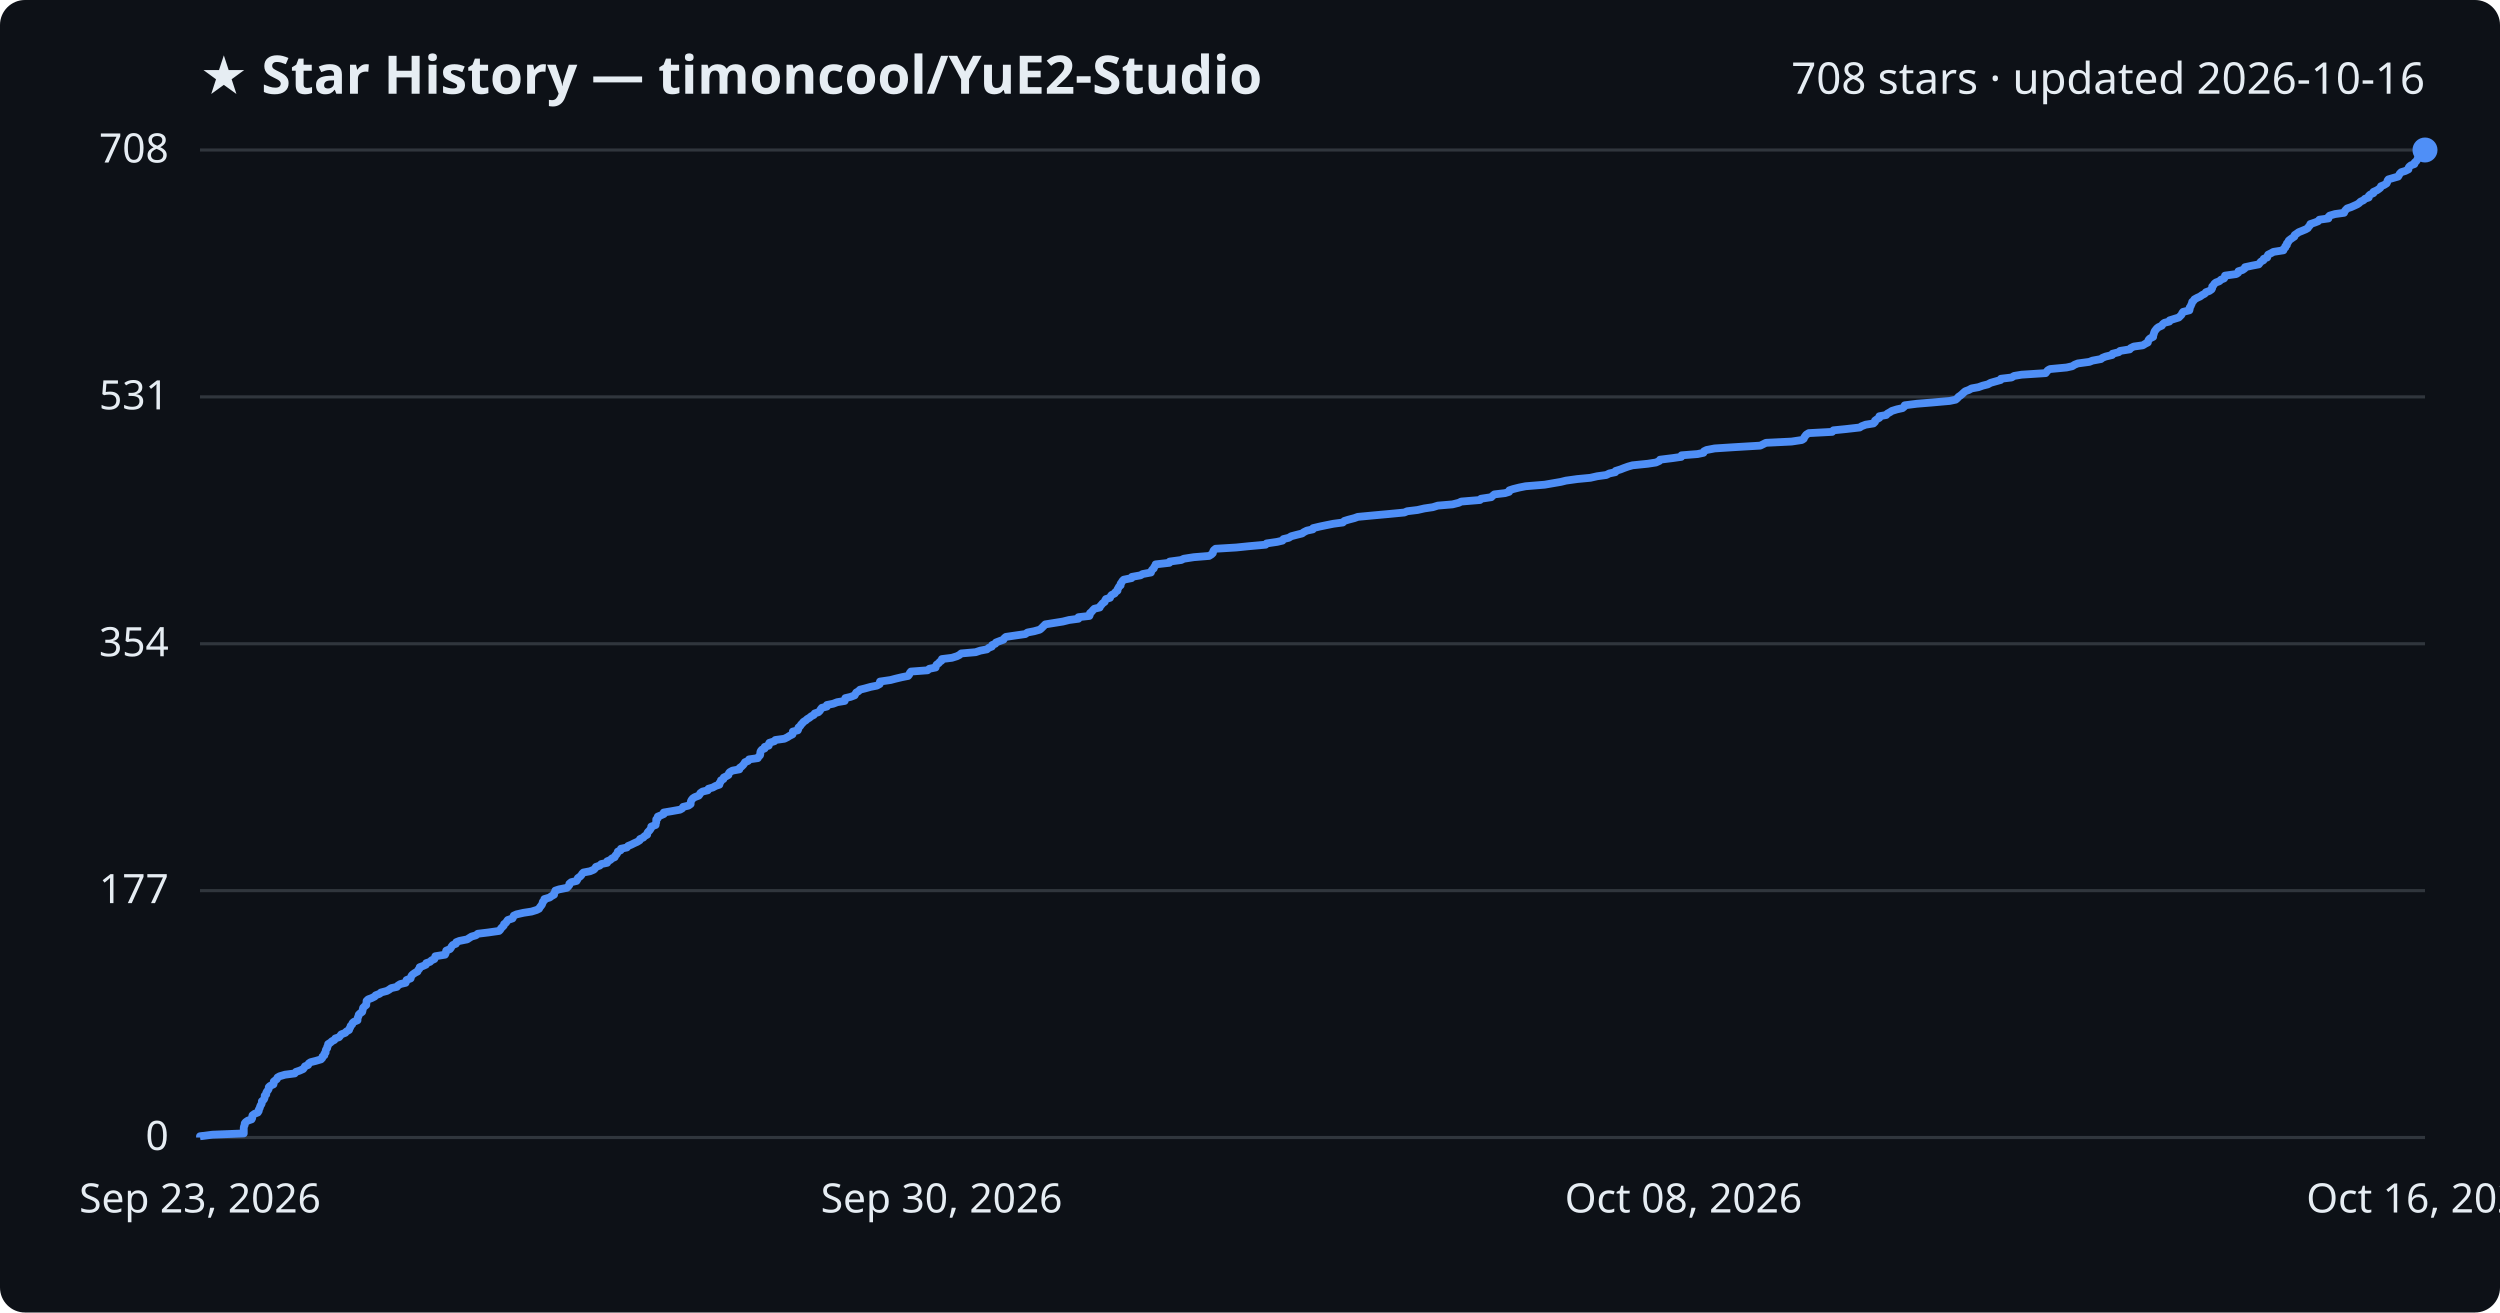
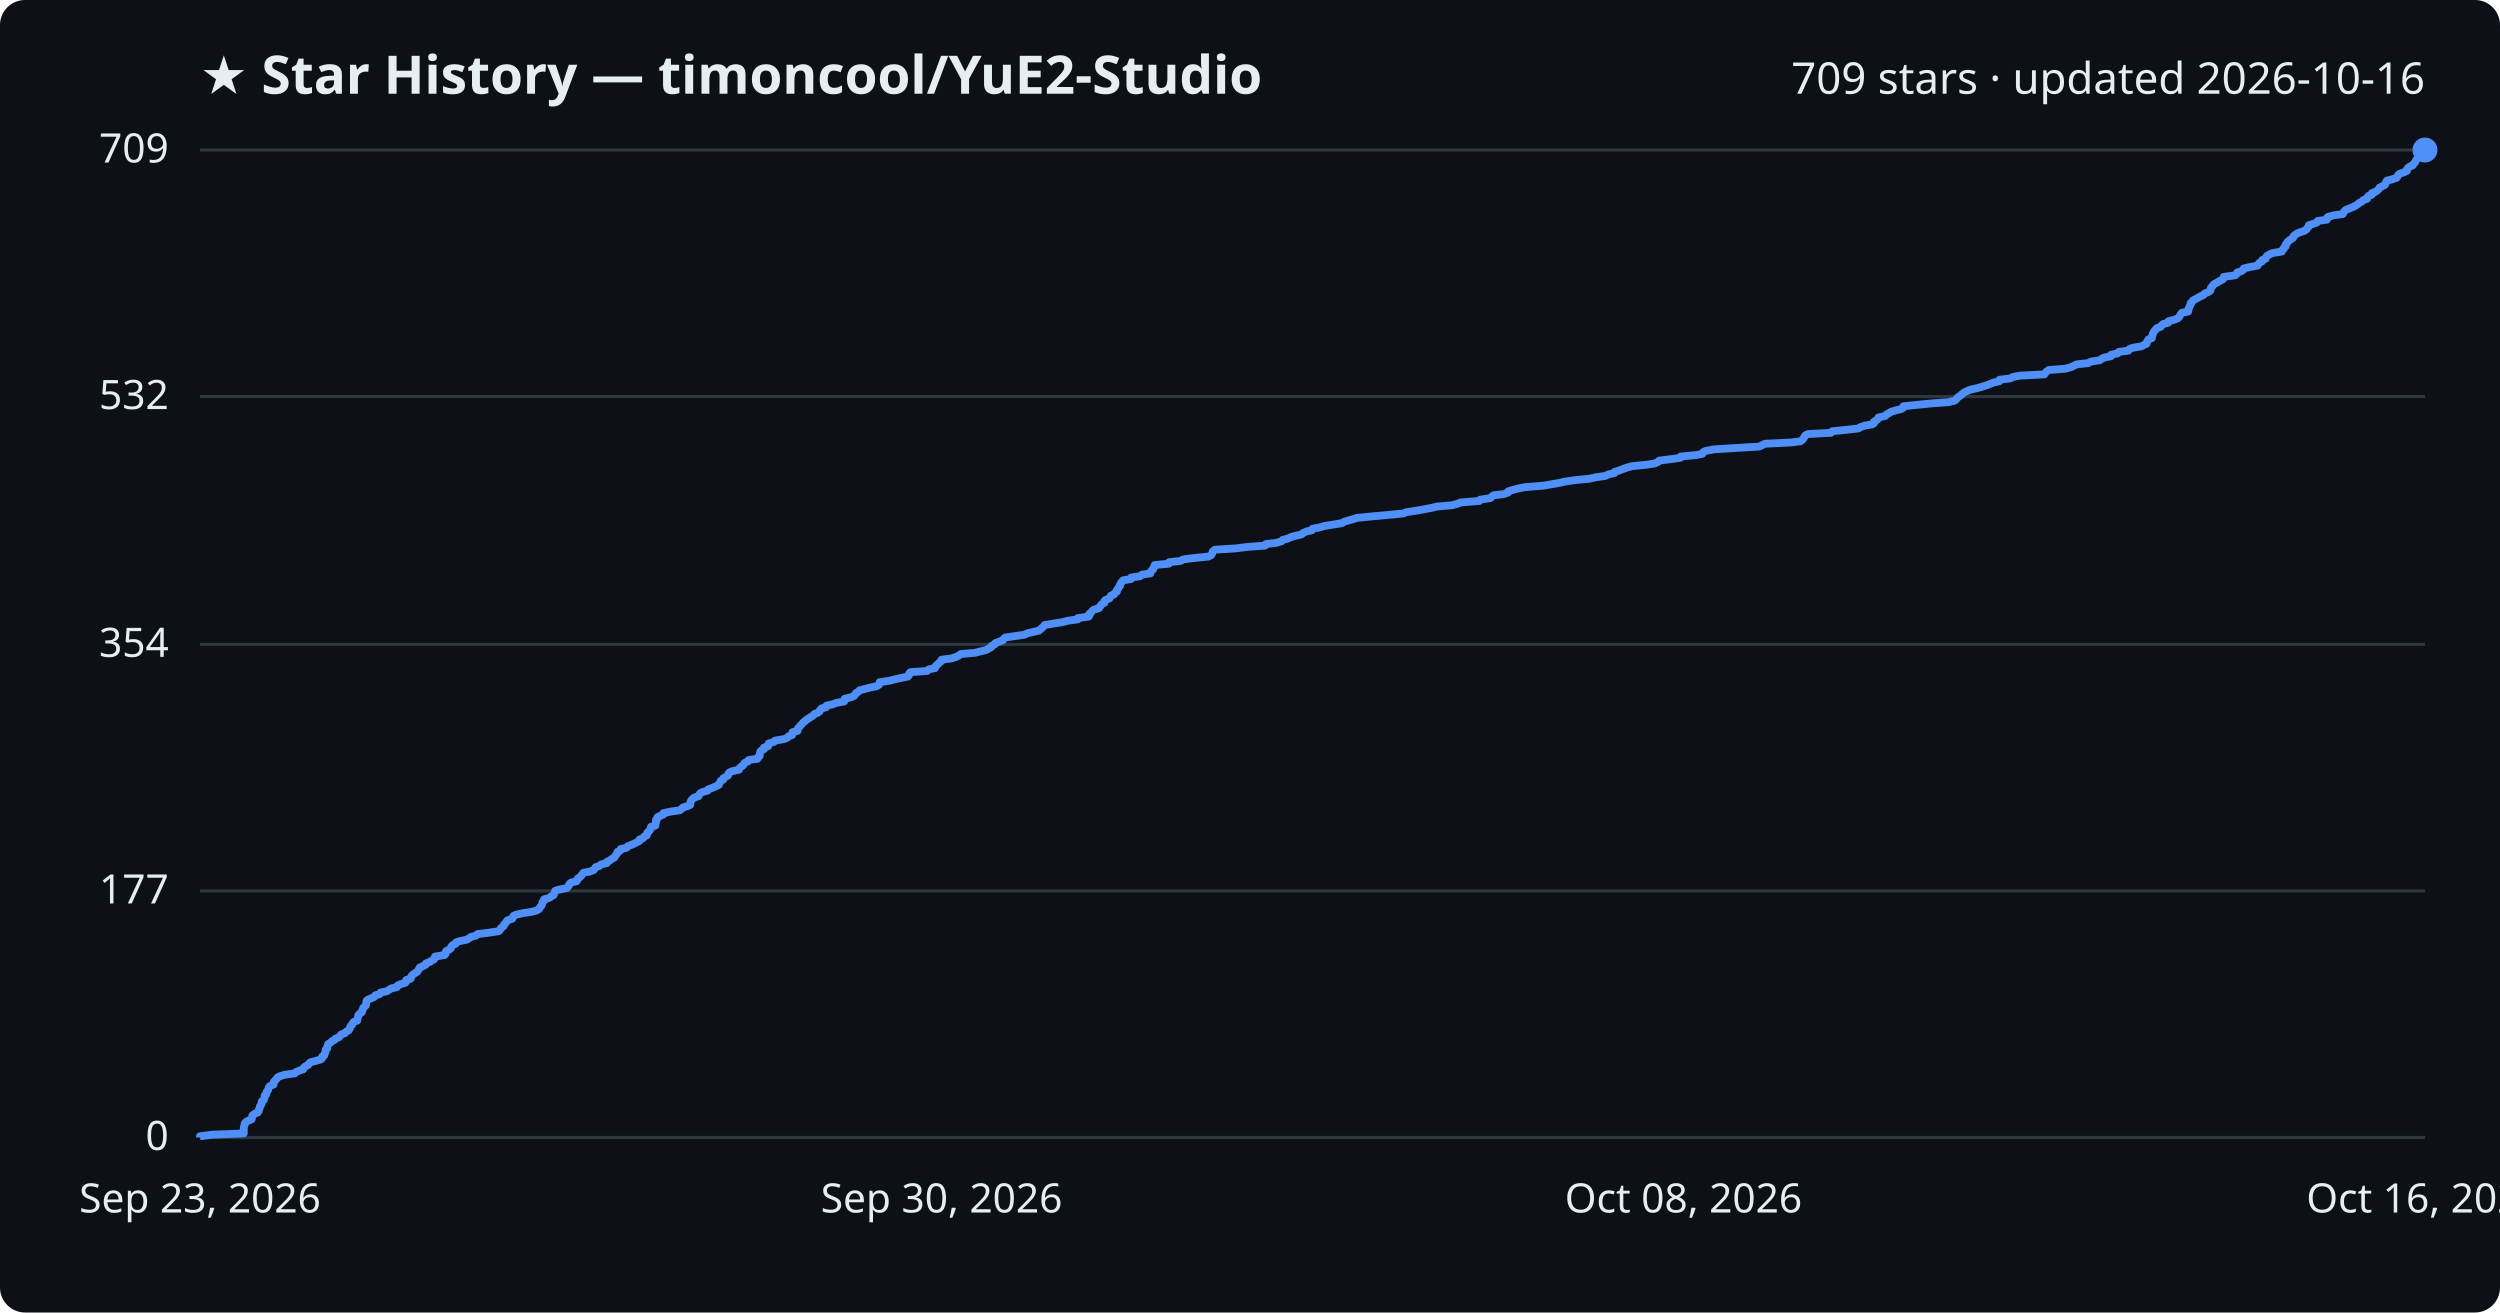
<svg xmlns="http://www.w3.org/2000/svg" viewBox="0 0 800 420" font-family="Segoe UI, sans-serif">
  <rect width="800" height="420" fill="#0d1117" rx="8" />
  <text x="64" y="30" fill="#e6edf3" font-size="17" font-weight="700">★ Star History — timoncool/YuE2-Studio</text>
-   <text x="776" y="30" fill="#e6edf3" font-size="14" text-anchor="end">708 stars · updated 2026-10-16</text>
+   <text x="776" y="30" fill="#e6edf3" font-size="14" text-anchor="end">709 stars · updated 2026-10-16</text>
  <line x1="64" y1="364.0" x2="776" y2="364.0" stroke="#30363d" stroke-width="1" />
  <text x="54" y="368.0" fill="#e6edf3" font-size="13" text-anchor="end">0</text>
-   <line x1="64" y1="285.0" x2="776" y2="285.0" stroke="#30363d" stroke-width="1" />
-   <text x="54" y="289.0" fill="#e6edf3" font-size="13" text-anchor="end">177</text>
-   <line x1="64" y1="206.0" x2="776" y2="206.0" stroke="#30363d" stroke-width="1" />
-   <text x="54" y="210.0" fill="#e6edf3" font-size="13" text-anchor="end">354</text>
-   <line x1="64" y1="127.0" x2="776" y2="127.0" stroke="#30363d" stroke-width="1" />
-   <text x="54" y="131.0" fill="#e6edf3" font-size="13" text-anchor="end">531</text>
+   <line x1="64" y1="285.1" x2="776" y2="285.1" stroke="#30363d" stroke-width="1" />
+   <text x="54" y="289.1" fill="#e6edf3" font-size="13" text-anchor="end">177</text>
+   <line x1="64" y1="206.2" x2="776" y2="206.2" stroke="#30363d" stroke-width="1" />
+   <text x="54" y="210.2" fill="#e6edf3" font-size="13" text-anchor="end">354</text>
+   <line x1="64" y1="126.9" x2="776" y2="126.9" stroke="#30363d" stroke-width="1" />
+   <text x="54" y="130.9" fill="#e6edf3" font-size="13" text-anchor="end">532</text>
  <line x1="64" y1="48.0" x2="776" y2="48.0" stroke="#30363d" stroke-width="1" />
-   <text x="54" y="52.0" fill="#e6edf3" font-size="13" text-anchor="end">708</text>
-   <path d="M64.0,364.0 L64.0,363.6 L68.0,363.1 L78.0,362.7 L78.0,362.2 L78.0,361.8 L78.0,361.3 L78.0,360.9 L78.1,360.4 L78.3,360.0 L78.3,359.5 L78.6,359.1 L79.3,358.6 L80.5,358.2 L80.7,357.8 L80.7,357.3 L80.8,356.9 L81.5,356.4 L82.5,356.0 L82.8,355.5 L82.8,355.1 L83.1,354.6 L83.2,354.2 L83.4,353.7 L83.7,353.3 L83.8,352.8 L83.8,352.4 L84.4,351.9 L84.6,351.5 L84.7,351.1 L84.7,350.6 L85.2,350.2 L85.2,349.7 L85.4,349.3 L85.8,348.8 L86.0,348.4 L86.0,347.9 L86.4,347.5 L87.5,347.0 L87.6,346.6 L87.6,346.1 L88.1,345.7 L88.6,345.3 L88.8,344.8 L89.5,344.4 L91.2,343.9 L94.3,343.5 L94.7,343.0 L95.9,342.6 L97.0,342.1 L97.3,341.7 L97.6,341.2 L98.6,340.8 L98.8,340.3 L99.4,339.9 L101.0,339.5 L102.7,339.0 L103.1,338.6 L103.2,338.1 L103.8,337.7 L103.8,337.2 L104.2,336.8 L104.2,336.3 L104.3,335.9 L104.7,335.4 L104.7,335.0 L105.0,334.5 L105.0,334.1 L105.8,333.6 L106.2,333.2 L107.0,332.8 L107.3,332.3 L108.5,331.9 L108.9,331.4 L109.2,331.0 L110.5,330.5 L110.8,330.1 L111.7,329.6 L111.8,329.2 L112.1,328.7 L112.2,328.3 L112.7,327.8 L112.8,327.4 L113.2,327.0 L114.4,326.5 L114.4,326.1 L114.5,325.6 L114.7,325.2 L114.8,324.7 L115.2,324.3 L115.9,323.8 L116.0,323.4 L116.1,322.9 L116.2,322.5 L116.7,322.0 L117.2,321.6 L117.2,321.2 L117.3,320.7 L117.3,320.3 L117.8,319.8 L118.9,319.4 L119.9,318.9 L120.2,318.5 L121.5,318.0 L121.9,317.6 L123.8,317.1 L124.5,316.7 L125.2,316.2 L127.0,315.8 L127.3,315.4 L128.1,314.9 L129.8,314.5 L130.0,314.0 L130.1,313.6 L131.4,313.1 L131.5,312.7 L131.7,312.2 L132.1,311.8 L132.8,311.3 L133.6,310.9 L133.8,310.4 L134.2,310.0 L134.3,309.5 L135.4,309.1 L136.3,308.7 L136.4,308.2 L137.6,307.8 L138.1,307.3 L139.0,306.9 L139.2,306.4 L139.3,306.0 L142.4,305.5 L142.6,305.1 L142.7,304.6 L142.8,304.2 L144.0,303.7 L144.3,303.3 L144.5,302.9 L144.9,302.4 L145.9,302.0 L146.0,301.5 L147.0,301.1 L149.5,300.6 L150.1,300.2 L150.9,299.7 L152.3,299.3 L152.9,298.8 L156.2,298.4 L159.7,297.9 L160.1,297.5 L160.3,297.1 L160.8,296.6 L161.2,296.2 L161.3,295.7 L161.9,295.3 L162.2,294.8 L162.5,294.4 L164.0,293.9 L164.2,293.5 L164.4,293.0 L165.3,292.6 L167.5,292.1 L170.1,291.7 L171.7,291.2 L172.5,290.8 L172.7,290.4 L173.1,289.9 L173.4,289.5 L173.6,289.0 L173.7,288.6 L174.2,288.1 L174.2,287.7 L175.9,287.2 L176.4,286.8 L177.3,286.3 L177.3,285.9 L177.6,285.4 L177.7,285.0 L178.9,284.6 L181.4,284.1 L181.8,283.7 L182.2,283.2 L182.2,282.8 L182.8,282.3 L184.5,281.9 L184.8,281.4 L184.9,281.0 L185.6,280.5 L186.0,280.1 L186.3,279.6 L186.7,279.2 L188.8,278.8 L190.0,278.3 L190.4,277.9 L190.7,277.4 L191.9,277.0 L192.4,276.5 L194.3,276.1 L194.3,275.6 L195.3,275.2 L195.8,274.7 L196.7,274.3 L196.9,273.8 L197.3,273.4 L197.6,272.9 L197.7,272.5 L198.6,272.1 L198.7,271.6 L200.6,271.2 L201.0,270.7 L202.0,270.3 L203.0,269.8 L203.9,269.4 L204.7,268.9 L204.8,268.5 L205.9,268.0 L206.2,267.6 L207.1,267.1 L207.1,266.7 L207.3,266.3 L207.8,265.8 L208.1,265.4 L208.4,264.9 L208.4,264.5 L209.8,264.0 L209.8,263.6 L210.0,263.1 L210.0,262.7 L210.0,262.2 L210.5,261.8 L210.5,261.3 L211.5,260.9 L212.4,260.5 L212.4,260.0 L214.8,259.6 L217.6,259.1 L218.3,258.7 L218.6,258.2 L220.3,257.8 L221.0,257.3 L221.0,256.9 L221.1,256.4 L221.3,256.0 L221.7,255.5 L222.3,255.1 L223.6,254.6 L223.9,254.2 L224.1,253.8 L224.8,253.3 L226.5,252.9 L226.7,252.4 L228.1,252.0 L229.0,251.5 L230.2,251.1 L230.2,250.6 L230.6,250.2 L230.7,249.7 L231.5,249.3 L231.6,248.8 L232.4,248.4 L233.1,248.0 L233.2,247.5 L233.5,247.1 L234.4,246.6 L236.6,246.2 L236.7,245.7 L237.3,245.3 L237.8,244.8 L238.1,244.4 L238.4,243.9 L239.4,243.5 L239.7,243.0 L242.5,242.6 L242.7,242.2 L243.2,241.7 L243.3,241.3 L243.3,240.8 L243.4,240.4 L243.8,239.9 L244.7,239.5 L244.7,239.0 L246.0,238.6 L246.0,238.1 L246.2,237.7 L247.8,237.2 L248.1,236.8 L251.0,236.4 L252.0,235.9 L252.6,235.5 L253.6,235.0 L253.7,234.6 L253.7,234.1 L255.3,233.7 L255.5,233.2 L255.5,232.8 L256.1,232.3 L256.3,231.9 L256.8,231.4 L257.1,231.0 L257.9,230.5 L258.3,230.1 L259.0,229.7 L259.6,229.2 L260.4,228.8 L260.7,228.3 L261.9,227.9 L262.4,227.4 L262.6,227.0 L263.0,226.5 L264.6,226.1 L264.6,225.6 L266.6,225.2 L267.9,224.7 L270.3,224.3 L270.4,223.9 L270.5,223.4 L272.2,223.0 L273.5,222.5 L273.7,222.1 L274.0,221.6 L274.7,221.2 L275.2,220.7 L276.8,220.3 L278.6,219.8 L280.6,219.4 L281.5,218.9 L281.5,218.5 L281.6,218.1 L285.0,217.6 L286.5,217.2 L288.6,216.7 L290.6,216.3 L291.0,215.8 L291.1,215.4 L291.5,214.9 L296.8,214.5 L297.4,214.0 L299.4,213.6 L299.5,213.1 L299.7,212.7 L300.4,212.2 L300.7,211.8 L301.3,211.4 L301.4,210.9 L304.6,210.5 L306.2,210.0 L307.0,209.6 L307.6,209.1 L312.2,208.7 L313.7,208.2 L315.8,207.8 L316.4,207.3 L317.4,206.9 L317.5,206.4 L318.5,206.0 L318.7,205.6 L320.0,205.1 L321.1,204.7 L321.4,204.2 L321.9,203.8 L325.3,203.3 L328.1,202.9 L328.8,202.4 L330.9,202.0 L332.7,201.5 L333.2,201.1 L333.7,200.6 L334.1,200.2 L334.5,199.8 L337.6,199.3 L340.1,198.9 L342.1,198.4 L345.1,198.0 L345.1,197.5 L348.6,197.1 L348.8,196.6 L348.8,196.2 L349.4,195.7 L349.7,195.3 L350.2,194.8 L351.9,194.4 L352.1,193.9 L352.5,193.5 L352.8,193.1 L353.5,192.6 L353.6,192.2 L353.9,191.7 L355.2,191.3 L355.4,190.8 L355.7,190.4 L356.7,189.9 L356.9,189.5 L357.6,189.0 L357.6,188.6 L357.9,188.1 L358.1,187.7 L358.6,187.3 L358.6,186.8 L358.9,186.4 L359.2,185.9 L359.6,185.5 L362.1,185.0 L362.2,184.6 L365.0,184.1 L365.6,183.7 L368.3,183.2 L368.4,182.8 L368.7,182.3 L369.2,181.9 L369.3,181.5 L369.7,181.0 L369.8,180.6 L374.2,180.1 L374.3,179.7 L378.0,179.2 L378.8,178.8 L382.0,178.3 L386.9,177.9 L387.7,177.4 L388.1,177.0 L388.2,176.5 L388.4,176.1 L389.0,175.6 L395.6,175.2 L399.5,174.8 L405.0,174.3 L405.3,173.9 L408.7,173.4 L410.4,173.0 L410.7,172.5 L412.4,172.1 L413.2,171.6 L414.7,171.2 L416.7,170.7 L417.2,170.3 L418.2,169.8 L420.1,169.4 L420.2,169.0 L422.3,168.5 L424.2,168.1 L426.7,167.6 L429.7,167.2 L430.2,166.7 L431.5,166.3 L433.4,165.8 L434.5,165.4 L439.8,164.9 L444.2,164.5 L449.4,164.0 L450.3,163.6 L453.6,163.2 L455.8,162.7 L458.5,162.3 L460.1,161.8 L464.8,161.4 L466.8,160.9 L467.6,160.5 L473.6,160.0 L473.9,159.6 L477.2,159.1 L477.6,158.7 L478.2,158.2 L481.6,157.8 L482.9,157.4 L483.0,156.9 L484.2,156.5 L486.2,156.0 L488.2,155.6 L494.3,155.1 L496.6,154.7 L499.5,154.2 L501.1,153.8 L504.7,153.3 L508.9,152.9 L511.1,152.4 L514.0,152.0 L515.0,151.5 L516.9,151.1 L517.0,150.7 L518.6,150.2 L519.6,149.8 L521.0,149.3 L522.4,148.9 L527.3,148.4 L529.9,148.0 L531.0,147.5 L531.2,147.1 L535.2,146.6 L538.0,146.2 L538.1,145.7 L543.2,145.3 L545.1,144.9 L545.3,144.4 L546.1,144.0 L548.7,143.5 L554.9,143.1 L563.3,142.6 L564.1,142.2 L565.1,141.7 L573.3,141.3 L576.6,140.8 L577.2,140.4 L577.4,139.9 L577.7,139.5 L578.0,139.1 L578.8,138.6 L586.3,138.2 L586.7,137.7 L590.7,137.3 L595.1,136.8 L595.7,136.4 L597.0,135.9 L599.5,135.5 L600.0,135.0 L600.0,134.6 L600.7,134.1 L601.4,133.7 L601.4,133.2 L603.6,132.8 L603.9,132.4 L604.8,131.9 L605.4,131.5 L607.0,131.0 L608.8,130.6 L609.4,130.1 L609.5,129.7 L613.4,129.2 L618.3,128.8 L623.9,128.3 L625.8,127.9 L626.4,127.4 L626.7,127.0 L627.3,126.6 L627.9,126.1 L628.3,125.7 L628.9,125.2 L630.0,124.8 L630.9,124.3 L633.1,123.9 L634.5,123.4 L636.1,123.0 L637.0,122.5 L638.4,122.1 L640.2,121.6 L640.3,121.2 L643.7,120.8 L644.5,120.3 L646.9,119.9 L654.6,119.4 L654.9,119.0 L655.3,118.5 L656.0,118.1 L661.3,117.6 L663.1,117.2 L663.9,116.7 L664.9,116.3 L668.6,115.8 L669.6,115.4 L672.3,114.9 L672.8,114.5 L673.8,114.1 L675.9,113.6 L676.0,113.2 L678.0,112.7 L678.4,112.3 L681.5,111.8 L681.8,111.4 L682.8,110.9 L685.7,110.5 L686.5,110.0 L687.3,109.6 L687.4,109.1 L687.6,108.7 L688.0,108.3 L689.0,107.8 L689.0,107.4 L689.2,106.9 L689.3,106.5 L689.5,106.0 L689.8,105.6 L690.2,105.1 L690.7,104.7 L691.8,104.2 L692.0,103.8 L692.6,103.3 L694.2,102.9 L694.3,102.5 L695.9,102.0 L697.2,101.6 L697.7,101.1 L698.1,100.7 L698.3,100.2 L698.6,99.8 L700.6,99.3 L700.7,98.9 L700.7,98.4 L701.0,98.0 L701.2,97.5 L701.4,97.1 L701.5,96.6 L702.0,96.2 L702.2,95.8 L703.1,95.3 L704.0,94.9 L704.7,94.4 L705.5,94.0 L705.9,93.5 L707.0,93.1 L707.7,92.6 L707.9,92.2 L707.9,91.7 L708.3,91.3 L708.6,90.8 L709.1,90.4 L710.2,90.0 L710.7,89.5 L711.7,89.1 L712.0,88.6 L712.0,88.2 L715.6,87.7 L716.2,87.3 L716.3,86.8 L717.6,86.4 L718.3,85.9 L718.4,85.5 L720.7,85.0 L722.8,84.6 L723.1,84.2 L723.5,83.7 L724.3,83.3 L724.4,82.8 L725.5,82.4 L725.6,81.9 L725.8,81.5 L726.8,81.0 L727.5,80.6 L730.7,80.1 L730.7,79.7 L731.3,79.2 L731.3,78.8 L731.8,78.4 L731.8,77.9 L732.2,77.5 L732.4,77.0 L732.9,76.6 L733.6,76.1 L734.2,75.7 L734.3,75.2 L734.9,74.8 L735.6,74.3 L736.6,73.9 L737.8,73.4 L738.5,73.0 L738.8,72.5 L739.2,72.1 L739.3,71.7 L740.8,71.2 L741.8,70.8 L742.2,70.3 L745.1,69.9 L745.1,69.4 L745.5,69.0 L747.2,68.5 L750.1,68.1 L750.3,67.6 L750.6,67.2 L751.1,66.7 L752.3,66.3 L753.2,65.9 L754.3,65.4 L754.9,65.0 L755.4,64.5 L756.3,64.1 L756.8,63.6 L758.0,63.2 L758.0,62.7 L758.4,62.3 L759.5,61.8 L759.5,61.4 L760.6,60.9 L761.2,60.5 L761.7,60.1 L761.9,59.6 L762.9,59.2 L763.7,58.7 L763.9,58.3 L764.0,57.8 L764.3,57.4 L766.0,56.9 L767.4,56.5 L767.7,56.0 L767.9,55.6 L768.4,55.1 L769.7,54.7 L770.7,54.2 L770.7,53.8 L770.9,53.4 L771.5,52.9 L772.6,52.5 L772.7,52.0 L773.2,51.6 L773.5,51.1 L773.7,50.7 L774.1,50.2 L774.4,49.8 L775.0,49.3 L775.8,48.9 L775.8,48.4 L776.0,48.0 L776.0,48.0" fill="none" stroke="#4f8ff7" stroke-width="2.5" stroke-linejoin="round" />
+   <text x="54" y="52.0" fill="#e6edf3" font-size="13" text-anchor="end">709</text>
+   <path d="M64.0,364.0 L64.0,363.6 L68.0,363.1 L78.0,362.7 L78.0,362.2 L78.0,361.8 L78.0,361.3 L78.0,360.9 L78.1,360.4 L78.3,360.0 L78.3,359.5 L78.6,359.1 L79.3,358.7 L80.5,358.2 L80.6,357.8 L80.7,357.3 L80.8,356.9 L81.5,356.4 L82.5,356.0 L82.8,355.5 L82.8,355.1 L83.1,354.6 L83.1,354.2 L83.4,353.7 L83.7,353.3 L83.7,352.9 L83.8,352.4 L84.4,352.0 L84.6,351.5 L84.7,351.1 L84.7,350.6 L85.2,350.2 L85.2,349.7 L85.4,349.3 L85.8,348.8 L85.9,348.4 L86.0,348.0 L86.4,347.5 L87.5,347.1 L87.6,346.6 L87.6,346.2 L88.1,345.7 L88.5,345.3 L88.8,344.8 L89.5,344.4 L91.2,343.9 L94.3,343.5 L94.6,343.1 L95.8,342.6 L97.0,342.2 L97.2,341.7 L97.6,341.3 L98.6,340.8 L98.8,340.4 L99.4,339.9 L101.0,339.5 L102.7,339.0 L103.1,338.6 L103.1,338.1 L103.8,337.7 L103.8,337.3 L104.1,336.8 L104.2,336.4 L104.2,335.9 L104.7,335.5 L104.7,335.0 L104.9,334.6 L105.0,334.1 L105.7,333.7 L106.2,333.2 L107.0,332.8 L107.3,332.4 L108.5,331.9 L108.8,331.5 L109.2,331.0 L110.4,330.6 L110.8,330.1 L111.6,329.7 L111.8,329.2 L112.1,328.8 L112.2,328.3 L112.7,327.9 L112.8,327.5 L113.2,327.0 L114.3,326.6 L114.4,326.1 L114.5,325.7 L114.6,325.2 L114.7,324.8 L115.2,324.3 L115.8,323.9 L115.9,323.4 L116.1,323.0 L116.2,322.6 L116.7,322.1 L117.1,321.7 L117.2,321.2 L117.2,320.8 L117.3,320.3 L117.7,319.9 L118.9,319.4 L119.8,319.0 L120.1,318.5 L121.5,318.1 L121.8,317.6 L123.8,317.2 L124.4,316.8 L125.2,316.3 L127.0,315.9 L127.2,315.4 L128.0,315.0 L129.7,314.5 L130.0,314.1 L130.0,313.6 L131.4,313.2 L131.5,312.7 L131.7,312.3 L132.1,311.9 L132.8,311.4 L133.5,311.0 L133.8,310.5 L134.1,310.1 L134.3,309.6 L135.3,309.2 L136.2,308.7 L136.3,308.3 L137.6,307.8 L138.1,307.4 L138.9,307.0 L139.2,306.5 L139.2,306.1 L142.3,305.6 L142.6,305.2 L142.6,304.7 L142.8,304.3 L143.9,303.8 L144.3,303.4 L144.4,302.9 L144.8,302.5 L145.8,302.0 L145.9,301.6 L146.9,301.2 L149.4,300.7 L150.0,300.3 L150.8,299.8 L152.3,299.4 L152.8,298.9 L156.2,298.5 L159.6,298.0 L160.0,297.6 L160.2,297.1 L160.7,296.7 L161.2,296.3 L161.3,295.8 L161.8,295.4 L162.1,294.9 L162.4,294.5 L163.9,294.0 L164.1,293.6 L164.3,293.1 L165.2,292.7 L167.4,292.2 L170.0,291.8 L171.6,291.4 L172.5,290.9 L172.7,290.5 L173.1,290.0 L173.4,289.6 L173.5,289.1 L173.6,288.7 L174.1,288.2 L174.1,287.8 L175.8,287.3 L176.3,286.9 L177.2,286.4 L177.3,286.0 L177.5,285.6 L177.6,285.1 L178.8,284.7 L181.3,284.2 L181.7,283.8 L182.1,283.3 L182.2,282.9 L182.8,282.4 L184.5,282.0 L184.8,281.5 L184.9,281.1 L185.6,280.7 L186.0,280.2 L186.3,279.8 L186.7,279.3 L188.7,278.9 L190.0,278.4 L190.3,278.0 L190.6,277.5 L191.8,277.1 L192.4,276.6 L194.2,276.2 L194.2,275.8 L195.2,275.3 L195.7,274.9 L196.6,274.4 L196.8,274.0 L197.2,273.5 L197.5,273.1 L197.6,272.6 L198.5,272.2 L198.6,271.7 L200.5,271.3 L200.9,270.8 L201.9,270.4 L202.9,270.0 L203.8,269.5 L204.6,269.1 L204.7,268.6 L205.8,268.2 L206.1,267.7 L207.0,267.3 L207.0,266.8 L207.2,266.4 L207.8,265.9 L208.0,265.5 L208.3,265.1 L208.3,264.6 L209.7,264.2 L209.7,263.7 L209.9,263.3 L209.9,262.8 L209.9,262.4 L210.4,261.9 L210.4,261.5 L211.4,261.0 L212.3,260.6 L212.3,260.2 L214.7,259.7 L217.5,259.3 L218.2,258.8 L218.5,258.4 L220.2,257.9 L220.9,257.5 L220.9,257.0 L221.0,256.6 L221.2,256.1 L221.6,255.7 L222.2,255.2 L223.5,254.8 L223.7,254.4 L224.0,253.9 L224.7,253.5 L226.4,253.0 L226.6,252.6 L228.0,252.1 L228.9,251.7 L230.0,251.2 L230.1,250.8 L230.5,250.3 L230.6,249.9 L231.4,249.5 L231.5,249.0 L232.3,248.6 L233.0,248.1 L233.0,247.7 L233.4,247.2 L234.3,246.8 L236.5,246.3 L236.6,245.9 L237.1,245.4 L237.7,245.0 L238.0,244.6 L238.3,244.1 L239.3,243.7 L239.6,243.2 L242.4,242.8 L242.6,242.3 L243.1,241.9 L243.1,241.4 L243.2,241.0 L243.3,240.5 L243.7,240.1 L244.5,239.7 L244.5,239.2 L245.8,238.8 L245.9,238.3 L246.0,237.9 L247.7,237.4 L248.0,237.0 L250.9,236.5 L251.9,236.1 L252.4,235.6 L253.5,235.2 L253.5,234.7 L253.6,234.3 L255.2,233.9 L255.3,233.4 L255.4,233.0 L255.9,232.5 L256.2,232.1 L256.7,231.6 L257.0,231.2 L257.7,230.7 L258.1,230.3 L258.9,229.8 L259.5,229.4 L260.2,229.0 L260.6,228.5 L261.7,228.1 L262.3,227.6 L262.4,227.2 L262.9,226.7 L264.4,226.3 L264.5,225.8 L266.4,225.4 L267.7,224.9 L270.1,224.5 L270.3,224.1 L270.3,223.6 L272.1,223.2 L273.3,222.7 L273.6,222.3 L273.9,221.8 L274.6,221.4 L275.1,220.9 L276.6,220.5 L278.5,220.0 L280.5,219.6 L281.3,219.1 L281.4,218.7 L281.5,218.3 L284.8,217.8 L286.3,217.4 L288.5,216.9 L290.5,216.5 L290.9,216.0 L290.9,215.6 L291.3,215.1 L296.7,214.7 L297.2,214.2 L299.2,213.8 L299.3,213.4 L299.6,212.9 L300.2,212.5 L300.6,212.0 L301.2,211.6 L301.3,211.1 L304.5,210.7 L306.0,210.2 L306.8,209.8 L307.4,209.3 L312.0,208.9 L313.5,208.5 L315.6,208.0 L316.2,207.6 L317.2,207.1 L317.3,206.7 L318.3,206.2 L318.5,205.8 L319.8,205.3 L320.9,204.9 L321.2,204.4 L321.7,204.0 L325.1,203.5 L327.9,203.1 L328.6,202.7 L330.7,202.2 L332.5,201.8 L333.0,201.3 L333.5,200.9 L334.0,200.4 L334.3,200.0 L337.4,199.5 L339.9,199.1 L341.9,198.6 L344.9,198.2 L344.9,197.8 L348.4,197.3 L348.6,196.9 L348.6,196.4 L349.2,196.0 L349.5,195.5 L350.0,195.1 L351.7,194.6 L351.9,194.2 L352.3,193.7 L352.6,193.3 L353.4,192.9 L353.4,192.4 L353.7,192.0 L355.0,191.5 L355.2,191.1 L355.5,190.6 L356.5,190.2 L356.8,189.7 L357.4,189.3 L357.4,188.8 L357.8,188.4 L358.0,187.9 L358.4,187.5 L358.4,187.1 L358.7,186.6 L359.0,186.2 L359.4,185.7 L361.9,185.3 L362.0,184.8 L364.8,184.4 L365.4,183.9 L368.1,183.5 L368.2,183.0 L368.5,182.6 L369.0,182.2 L369.1,181.7 L369.5,181.3 L369.5,180.8 L374.0,180.4 L374.1,179.9 L377.8,179.5 L378.6,179.0 L381.8,178.6 L386.7,178.1 L387.5,177.7 L387.8,177.3 L388.0,176.8 L388.1,176.4 L388.8,175.9 L395.3,175.5 L399.3,175.0 L404.8,174.6 L405.1,174.1 L408.5,173.7 L410.1,173.2 L410.4,172.8 L412.2,172.3 L413.0,171.9 L414.4,171.5 L416.5,171.0 L416.9,170.6 L418.0,170.1 L419.8,169.7 L420.0,169.2 L422.1,168.8 L423.9,168.3 L426.4,167.9 L429.5,167.4 L430.0,167.0 L431.3,166.6 L433.1,166.1 L434.3,165.7 L439.6,165.2 L444.0,164.8 L449.1,164.3 L450.0,163.9 L453.4,163.4 L455.5,163.0 L458.2,162.5 L459.8,162.1 L464.5,161.7 L466.5,161.2 L467.3,160.8 L473.4,160.3 L473.6,159.9 L476.9,159.4 L477.3,159.0 L477.9,158.5 L481.3,158.1 L482.6,157.6 L482.7,157.2 L484.0,156.8 L485.9,156.3 L487.9,155.9 L494.0,155.4 L496.3,155.0 L499.2,154.5 L500.8,154.1 L504.4,153.6 L508.6,153.2 L510.8,152.7 L513.7,152.3 L514.7,151.8 L516.6,151.4 L516.7,151.0 L518.3,150.5 L519.3,150.1 L520.7,149.6 L522.1,149.2 L527.0,148.7 L529.5,148.3 L530.6,147.8 L530.9,147.4 L534.9,146.9 L537.7,146.5 L537.8,146.1 L542.9,145.6 L544.8,145.2 L545.0,144.7 L545.8,144.3 L548.4,143.8 L554.6,143.4 L563.0,142.9 L563.8,142.5 L564.8,142.0 L573.0,141.6 L576.2,141.2 L576.8,140.7 L577.1,140.3 L577.4,139.8 L577.6,139.4 L578.5,138.9 L585.9,138.5 L586.3,138.0 L590.3,137.6 L594.7,137.1 L595.3,136.7 L596.7,136.2 L599.1,135.8 L599.7,135.4 L599.7,134.9 L600.4,134.5 L601.0,134.0 L601.1,133.6 L603.3,133.1 L603.6,132.7 L604.5,132.2 L605.1,131.8 L606.7,131.3 L608.4,130.9 L609.0,130.5 L609.1,130.0 L613.0,129.6 L618.0,129.1 L623.5,128.7 L625.5,128.2 L626.0,127.8 L626.3,127.3 L626.9,126.9 L627.6,126.4 L628.0,126.0 L628.5,125.6 L629.6,125.1 L630.5,124.7 L632.7,124.2 L634.1,123.8 L635.7,123.3 L636.7,122.9 L638.0,122.4 L639.8,122.0 L639.9,121.5 L643.3,121.1 L644.2,120.6 L646.5,120.2 L654.2,119.8 L654.5,119.3 L654.9,118.9 L655.6,118.4 L660.9,118.0 L662.7,117.5 L663.5,117.1 L664.5,116.6 L668.2,116.2 L669.2,115.7 L671.9,115.3 L672.4,114.9 L673.4,114.4 L675.5,114.0 L675.6,113.5 L677.6,113.1 L678.0,112.6 L681.1,112.2 L681.4,111.7 L682.4,111.3 L685.3,110.8 L686.0,110.4 L686.9,110.0 L687.0,109.5 L687.2,109.1 L687.5,108.6 L688.6,108.2 L688.6,107.7 L688.8,107.3 L688.9,106.8 L689.1,106.4 L689.4,105.9 L689.8,105.5 L690.2,105.0 L691.4,104.6 L691.6,104.2 L692.2,103.7 L693.8,103.3 L693.9,102.8 L695.5,102.4 L696.8,101.9 L697.3,101.5 L697.6,101.0 L697.8,100.6 L698.2,100.1 L700.2,99.7 L700.3,99.3 L700.3,98.8 L700.6,98.4 L700.7,97.9 L701.0,97.5 L701.0,97.0 L701.5,96.6 L701.8,96.1 L702.6,95.7 L703.5,95.2 L704.2,94.8 L705.1,94.4 L705.5,93.9 L706.6,93.5 L707.3,93.0 L707.4,92.6 L707.5,92.1 L707.9,91.7 L708.2,91.2 L708.7,90.8 L709.7,90.3 L710.3,89.9 L711.3,89.4 L711.6,89.0 L711.6,88.6 L715.2,88.1 L715.7,87.7 L715.9,87.2 L717.2,86.8 L717.9,86.3 L718.0,85.9 L720.2,85.4 L722.4,85.0 L722.7,84.5 L723.0,84.1 L723.8,83.7 L723.9,83.2 L725.0,82.8 L725.1,82.3 L725.4,81.9 L726.3,81.4 L727.1,81.0 L730.2,80.5 L730.3,80.1 L730.8,79.6 L730.9,79.2 L731.4,78.8 L731.4,78.3 L731.8,77.9 L732.0,77.4 L732.5,77.0 L733.2,76.5 L733.8,76.1 L733.9,75.6 L734.4,75.2 L735.1,74.7 L736.1,74.3 L737.3,73.9 L738.1,73.4 L738.3,73.0 L738.8,72.5 L738.8,72.1 L740.3,71.6 L741.4,71.2 L741.7,70.7 L744.6,70.3 L744.6,69.8 L745.0,69.4 L746.8,68.9 L749.7,68.5 L749.9,68.1 L750.2,67.6 L750.6,67.2 L751.8,66.7 L752.8,66.3 L753.8,65.8 L754.4,65.4 L755.0,64.9 L755.8,64.5 L756.3,64.0 L757.5,63.6 L757.5,63.2 L757.9,62.7 L759.0,62.3 L759.0,61.8 L760.1,61.4 L760.8,60.9 L761.2,60.5 L761.5,60.0 L762.4,59.6 L763.2,59.1 L763.4,58.7 L763.5,58.3 L763.8,57.8 L765.5,57.4 L766.9,56.9 L767.2,56.5 L767.4,56.0 L767.9,55.6 L769.3,55.1 L770.2,54.7 L770.2,54.2 L770.5,53.8 L771.1,53.3 L772.1,52.9 L772.3,52.5 L772.8,52.0 L773.0,51.6 L773.2,51.1 L773.6,50.7 L773.9,50.2 L774.5,49.8 L775.3,49.3 L775.4,48.9 L775.5,48.4 L776.0,48.0 L776.0,48.0" fill="none" stroke="#4f8ff7" stroke-width="2.5" stroke-linejoin="round" />
  <circle cx="776.0" cy="48.0" r="4" fill="#4f8ff7" />
  <text x="64.0" y="388" fill="#e6edf3" font-size="13" text-anchor="middle">Sep 23, 2026</text>
  <text x="301.3" y="388" fill="#e6edf3" font-size="13" text-anchor="middle">Sep 30, 2026</text>
  <text x="538.7" y="388" fill="#e6edf3" font-size="13" text-anchor="middle">Oct 08, 2026</text>
  <text x="776.0" y="388" fill="#e6edf3" font-size="13" text-anchor="middle">Oct 16, 2026</text>
</svg>
